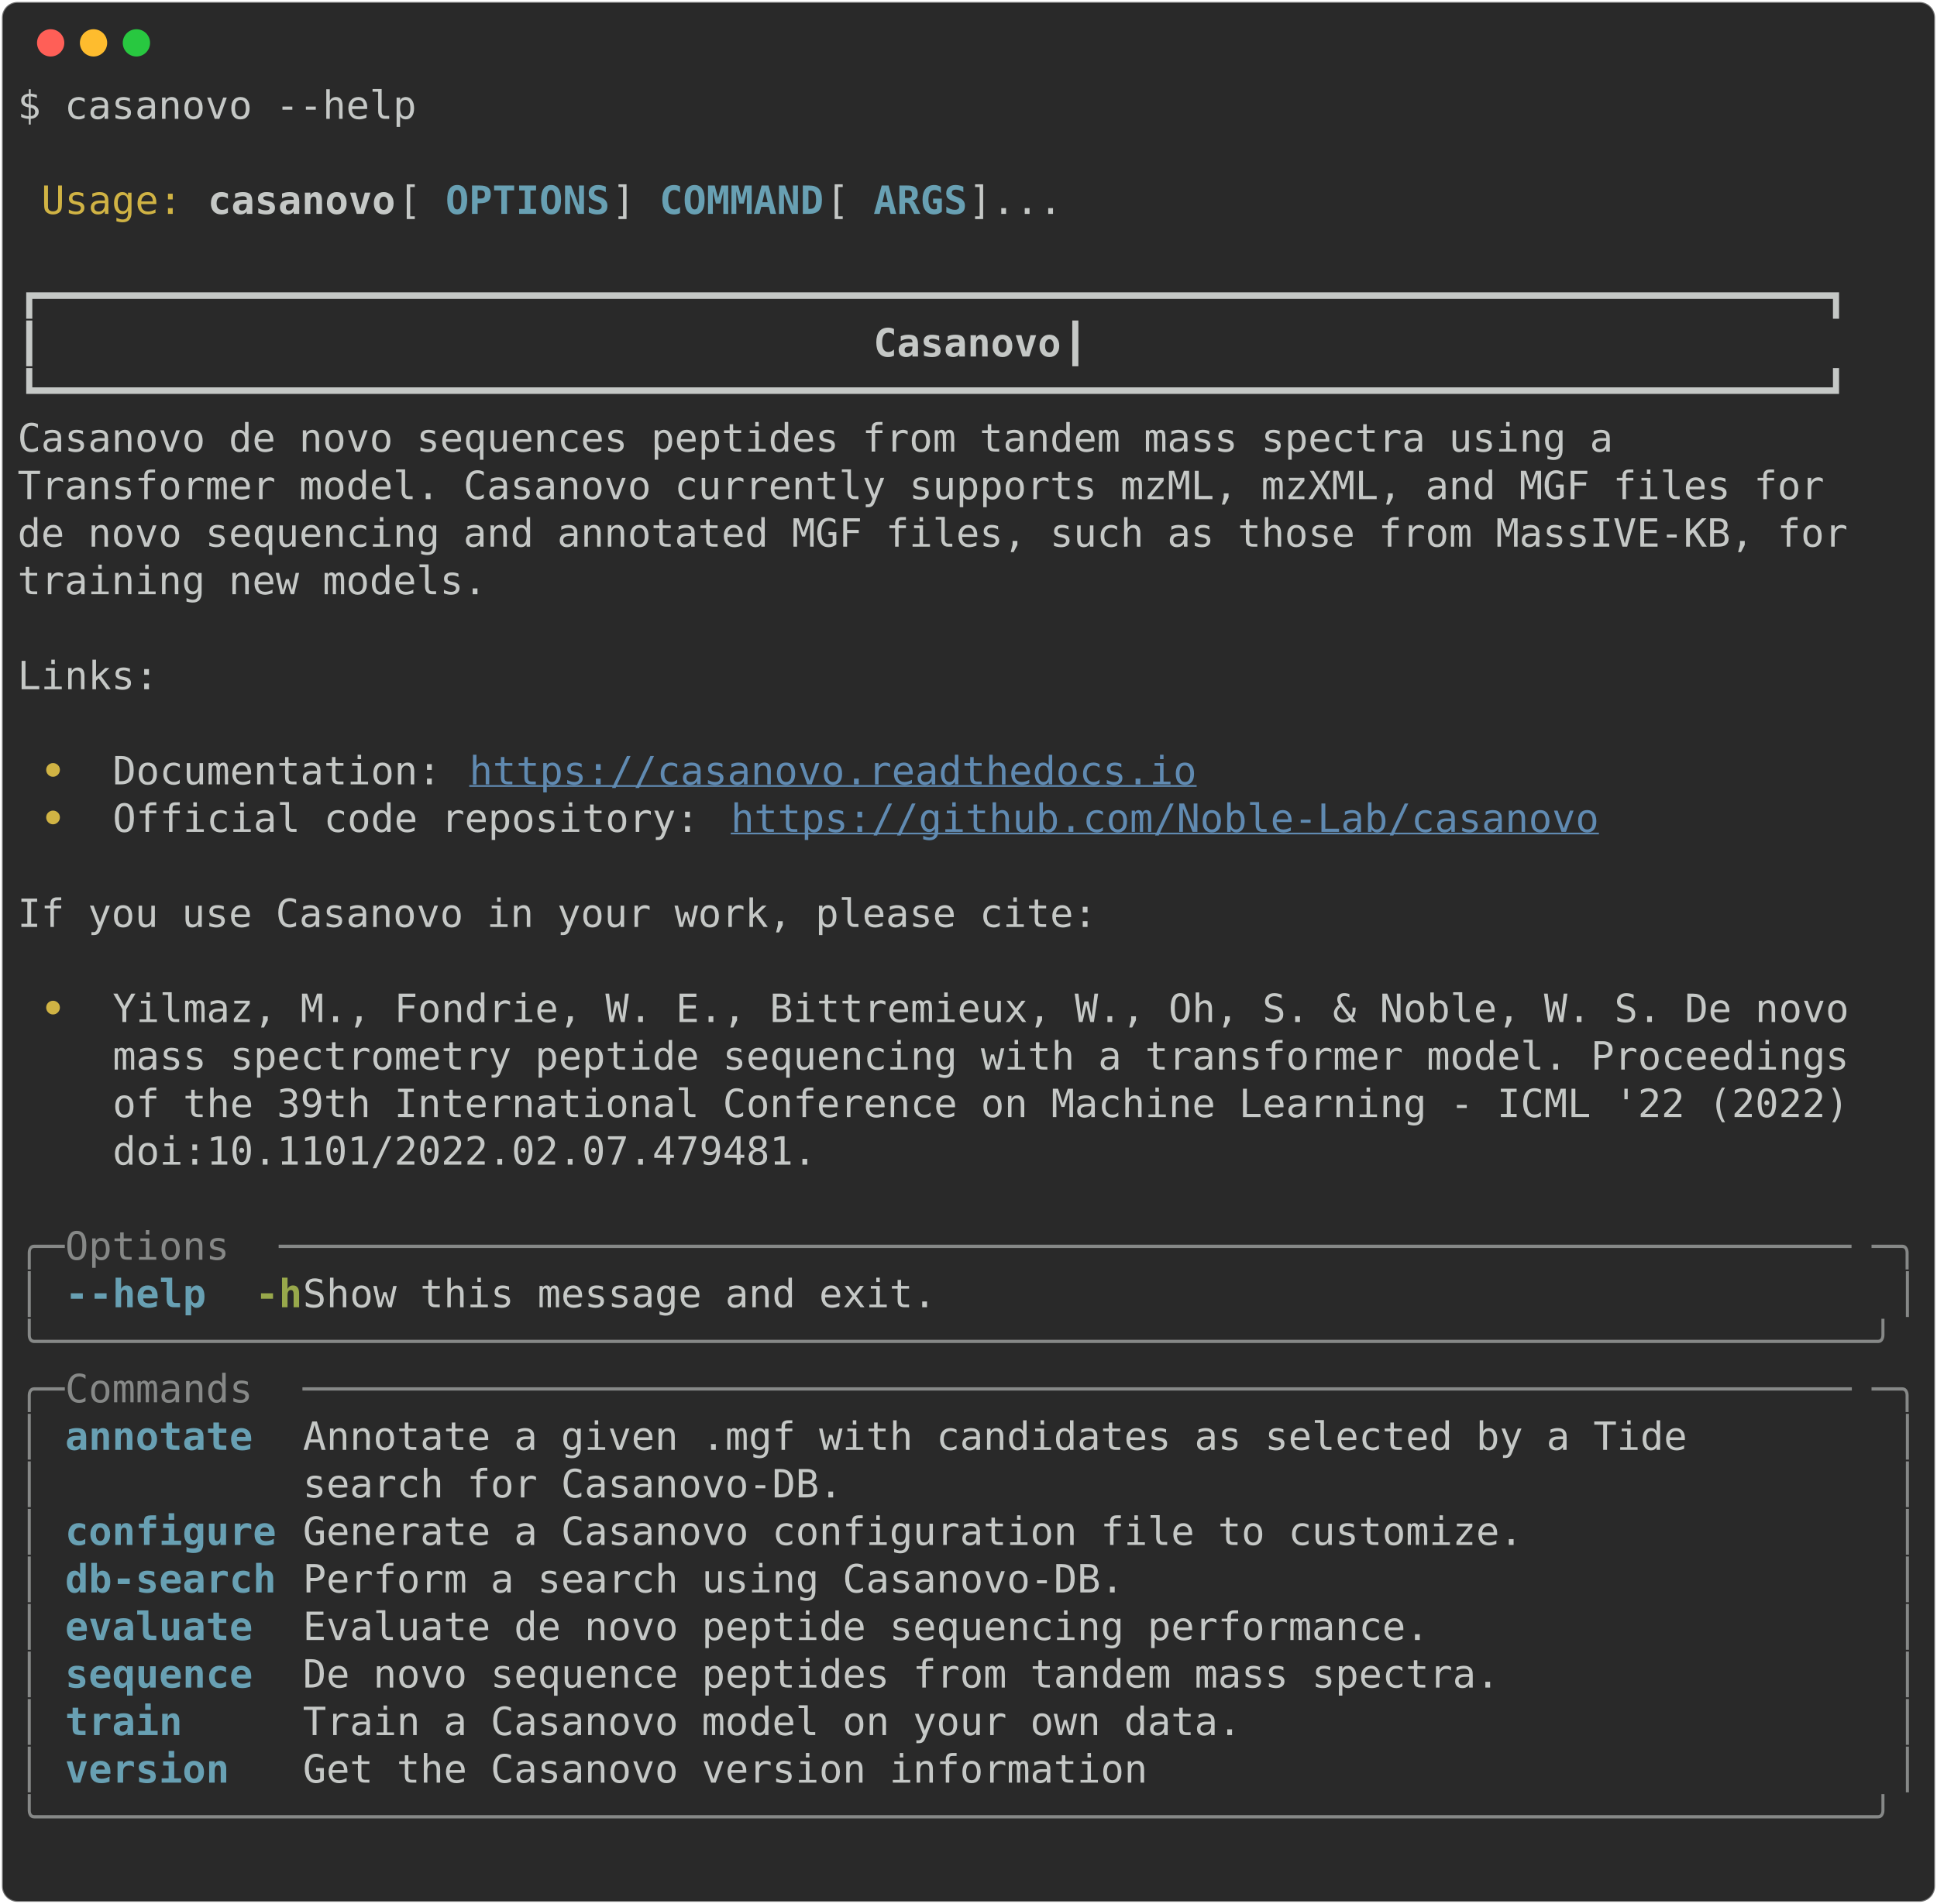
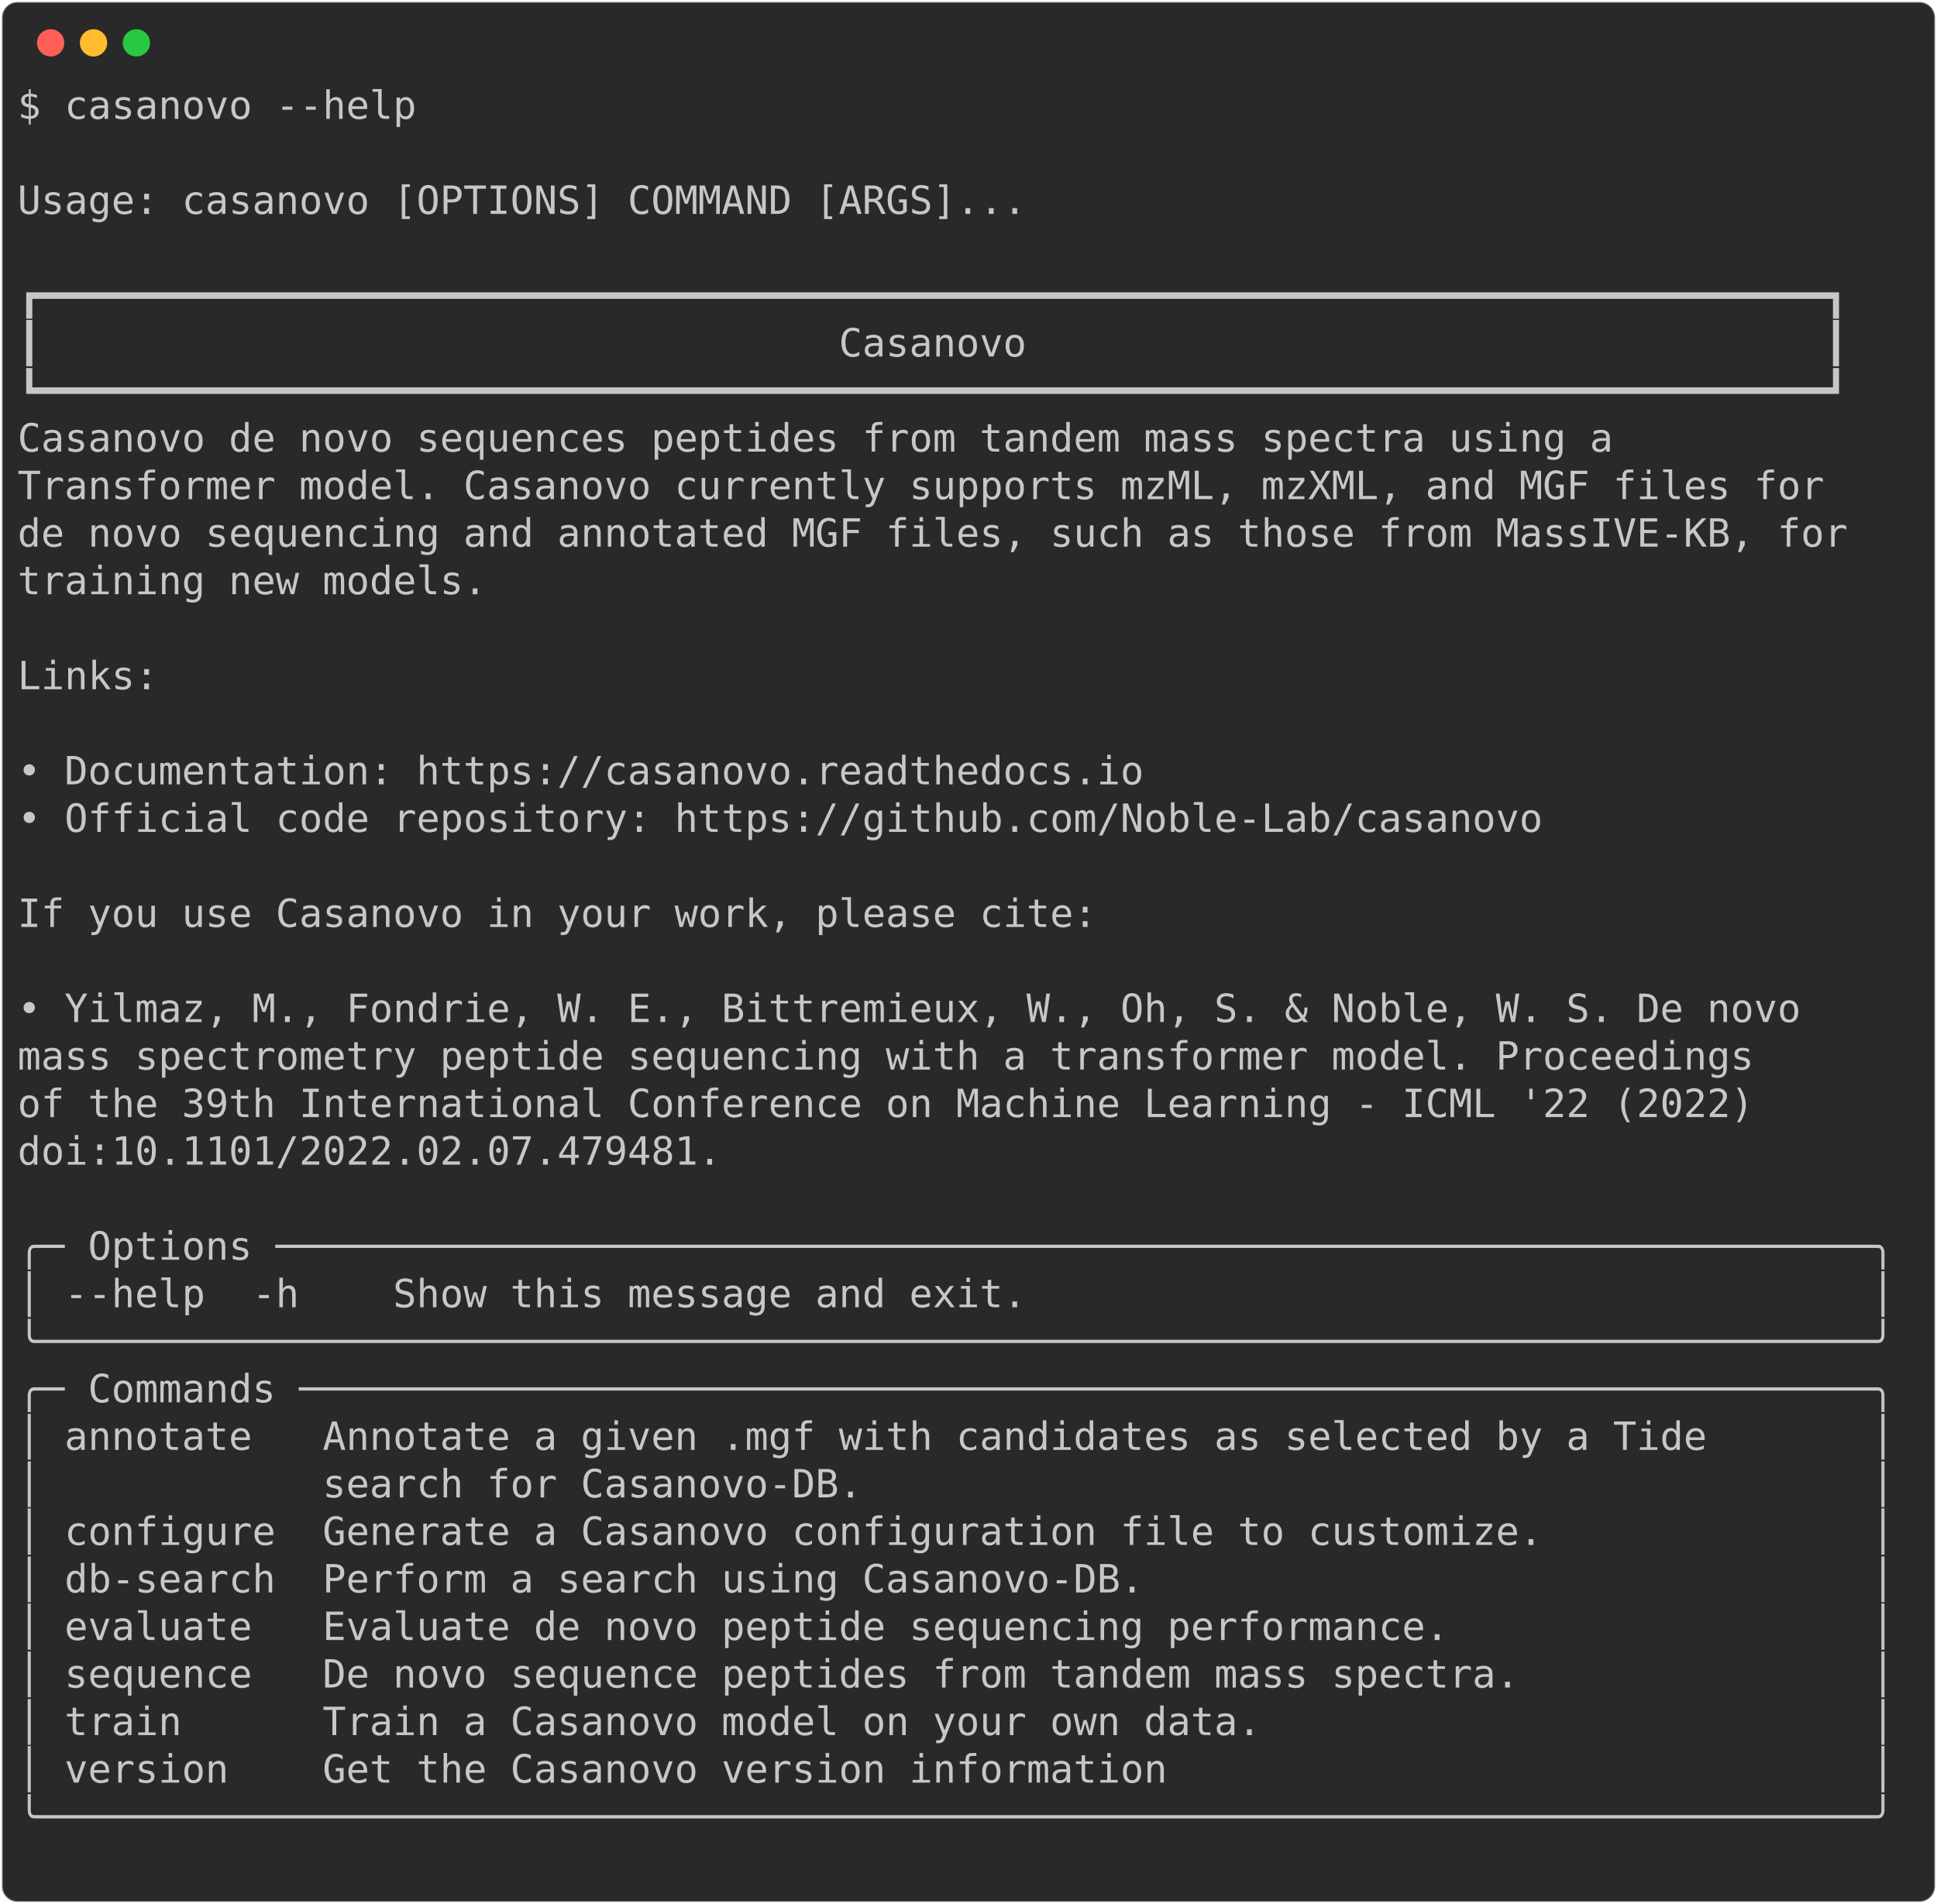
<svg xmlns="http://www.w3.org/2000/svg" class="rich-terminal" viewBox="0 0 994 977.2">
  <style>

    @font-face {
        font-family: "Fira Code";
        src: local("FiraCode-Regular"),
                url("https://cdnjs.cloudflare.com/ajax/libs/firacode/6.2.0/woff2/FiraCode-Regular.woff2") format("woff2"),
                url("https://cdnjs.cloudflare.com/ajax/libs/firacode/6.2.0/woff/FiraCode-Regular.woff") format("woff");
        font-style: normal;
        font-weight: 400;
    }
    @font-face {
        font-family: "Fira Code";
        src: local("FiraCode-Bold"),
                url("https://cdnjs.cloudflare.com/ajax/libs/firacode/6.2.0/woff2/FiraCode-Bold.woff2") format("woff2"),
                url("https://cdnjs.cloudflare.com/ajax/libs/firacode/6.2.0/woff/FiraCode-Bold.woff") format("woff");
        font-style: bold;
        font-weight: 700;
    }

-     .terminal-1180240827-matrix {
+     .terminal-2658734560-matrix {
        font-family: Fira Code, monospace;
        font-size: 20px;
        line-height: 24.4px;
        font-variant-east-asian: full-width;
    }

-     .terminal-1180240827-title {
+     .terminal-2658734560-title {
        font-size: 18px;
        font-weight: bold;
        font-family: arial;
    }

-     .terminal-1180240827-r1 { fill: #c5c8c6 }
- .terminal-1180240827-r2 { fill: #d0b344 }
- .terminal-1180240827-r3 { fill: #c5c8c6;font-weight: bold }
- .terminal-1180240827-r4 { fill: #68a0b3;font-weight: bold }
- .terminal-1180240827-r5 { fill: #d0b344;font-weight: bold }
- .terminal-1180240827-r6 { fill: #608ab1;text-decoration: underline; }
- .terminal-1180240827-r7 { fill: #868887 }
- .terminal-1180240827-r8 { fill: #98a84b;font-weight: bold }
+     .terminal-2658734560-r1 { fill: #c5c8c6 }
    </style>
  <defs>
-     <clipPath id="terminal-1180240827-clip-terminal">
+     <clipPath id="terminal-2658734560-clip-terminal">
      <rect x="0" y="0" width="975.0" height="926.2" />
    </clipPath>
-     <clipPath id="terminal-1180240827-line-0">
+     <clipPath id="terminal-2658734560-line-0">
      <rect x="0" y="1.5" width="976" height="24.65" />
    </clipPath>
-     <clipPath id="terminal-1180240827-line-1">
+     <clipPath id="terminal-2658734560-line-1">
      <rect x="0" y="25.9" width="976" height="24.65" />
    </clipPath>
-     <clipPath id="terminal-1180240827-line-2">
+     <clipPath id="terminal-2658734560-line-2">
      <rect x="0" y="50.3" width="976" height="24.65" />
    </clipPath>
-     <clipPath id="terminal-1180240827-line-3">
+     <clipPath id="terminal-2658734560-line-3">
      <rect x="0" y="74.7" width="976" height="24.65" />
    </clipPath>
-     <clipPath id="terminal-1180240827-line-4">
+     <clipPath id="terminal-2658734560-line-4">
      <rect x="0" y="99.1" width="976" height="24.65" />
    </clipPath>
-     <clipPath id="terminal-1180240827-line-5">
+     <clipPath id="terminal-2658734560-line-5">
      <rect x="0" y="123.5" width="976" height="24.65" />
    </clipPath>
-     <clipPath id="terminal-1180240827-line-6">
+     <clipPath id="terminal-2658734560-line-6">
      <rect x="0" y="147.9" width="976" height="24.65" />
    </clipPath>
-     <clipPath id="terminal-1180240827-line-7">
+     <clipPath id="terminal-2658734560-line-7">
      <rect x="0" y="172.3" width="976" height="24.65" />
    </clipPath>
-     <clipPath id="terminal-1180240827-line-8">
+     <clipPath id="terminal-2658734560-line-8">
      <rect x="0" y="196.7" width="976" height="24.65" />
    </clipPath>
-     <clipPath id="terminal-1180240827-line-9">
+     <clipPath id="terminal-2658734560-line-9">
      <rect x="0" y="221.1" width="976" height="24.65" />
    </clipPath>
-     <clipPath id="terminal-1180240827-line-10">
+     <clipPath id="terminal-2658734560-line-10">
      <rect x="0" y="245.5" width="976" height="24.65" />
    </clipPath>
-     <clipPath id="terminal-1180240827-line-11">
+     <clipPath id="terminal-2658734560-line-11">
      <rect x="0" y="269.9" width="976" height="24.65" />
    </clipPath>
-     <clipPath id="terminal-1180240827-line-12">
+     <clipPath id="terminal-2658734560-line-12">
      <rect x="0" y="294.3" width="976" height="24.65" />
    </clipPath>
-     <clipPath id="terminal-1180240827-line-13">
+     <clipPath id="terminal-2658734560-line-13">
      <rect x="0" y="318.7" width="976" height="24.65" />
    </clipPath>
-     <clipPath id="terminal-1180240827-line-14">
+     <clipPath id="terminal-2658734560-line-14">
      <rect x="0" y="343.1" width="976" height="24.65" />
    </clipPath>
-     <clipPath id="terminal-1180240827-line-15">
+     <clipPath id="terminal-2658734560-line-15">
      <rect x="0" y="367.5" width="976" height="24.65" />
    </clipPath>
-     <clipPath id="terminal-1180240827-line-16">
+     <clipPath id="terminal-2658734560-line-16">
      <rect x="0" y="391.9" width="976" height="24.65" />
    </clipPath>
-     <clipPath id="terminal-1180240827-line-17">
+     <clipPath id="terminal-2658734560-line-17">
      <rect x="0" y="416.3" width="976" height="24.65" />
    </clipPath>
-     <clipPath id="terminal-1180240827-line-18">
+     <clipPath id="terminal-2658734560-line-18">
      <rect x="0" y="440.7" width="976" height="24.65" />
    </clipPath>
-     <clipPath id="terminal-1180240827-line-19">
+     <clipPath id="terminal-2658734560-line-19">
      <rect x="0" y="465.1" width="976" height="24.65" />
    </clipPath>
-     <clipPath id="terminal-1180240827-line-20">
+     <clipPath id="terminal-2658734560-line-20">
      <rect x="0" y="489.5" width="976" height="24.65" />
    </clipPath>
-     <clipPath id="terminal-1180240827-line-21">
+     <clipPath id="terminal-2658734560-line-21">
      <rect x="0" y="513.9" width="976" height="24.65" />
    </clipPath>
-     <clipPath id="terminal-1180240827-line-22">
+     <clipPath id="terminal-2658734560-line-22">
      <rect x="0" y="538.3" width="976" height="24.65" />
    </clipPath>
-     <clipPath id="terminal-1180240827-line-23">
+     <clipPath id="terminal-2658734560-line-23">
      <rect x="0" y="562.7" width="976" height="24.65" />
    </clipPath>
-     <clipPath id="terminal-1180240827-line-24">
+     <clipPath id="terminal-2658734560-line-24">
      <rect x="0" y="587.1" width="976" height="24.65" />
    </clipPath>
-     <clipPath id="terminal-1180240827-line-25">
+     <clipPath id="terminal-2658734560-line-25">
      <rect x="0" y="611.5" width="976" height="24.65" />
    </clipPath>
-     <clipPath id="terminal-1180240827-line-26">
+     <clipPath id="terminal-2658734560-line-26">
      <rect x="0" y="635.9" width="976" height="24.65" />
    </clipPath>
-     <clipPath id="terminal-1180240827-line-27">
+     <clipPath id="terminal-2658734560-line-27">
      <rect x="0" y="660.3" width="976" height="24.65" />
    </clipPath>
-     <clipPath id="terminal-1180240827-line-28">
+     <clipPath id="terminal-2658734560-line-28">
      <rect x="0" y="684.7" width="976" height="24.65" />
    </clipPath>
-     <clipPath id="terminal-1180240827-line-29">
+     <clipPath id="terminal-2658734560-line-29">
      <rect x="0" y="709.1" width="976" height="24.65" />
    </clipPath>
-     <clipPath id="terminal-1180240827-line-30">
+     <clipPath id="terminal-2658734560-line-30">
      <rect x="0" y="733.5" width="976" height="24.65" />
    </clipPath>
-     <clipPath id="terminal-1180240827-line-31">
+     <clipPath id="terminal-2658734560-line-31">
      <rect x="0" y="757.9" width="976" height="24.65" />
    </clipPath>
-     <clipPath id="terminal-1180240827-line-32">
+     <clipPath id="terminal-2658734560-line-32">
      <rect x="0" y="782.3" width="976" height="24.65" />
    </clipPath>
-     <clipPath id="terminal-1180240827-line-33">
+     <clipPath id="terminal-2658734560-line-33">
      <rect x="0" y="806.7" width="976" height="24.65" />
    </clipPath>
-     <clipPath id="terminal-1180240827-line-34">
+     <clipPath id="terminal-2658734560-line-34">
      <rect x="0" y="831.1" width="976" height="24.65" />
    </clipPath>
-     <clipPath id="terminal-1180240827-line-35">
+     <clipPath id="terminal-2658734560-line-35">
      <rect x="0" y="855.5" width="976" height="24.65" />
    </clipPath>
-     <clipPath id="terminal-1180240827-line-36">
+     <clipPath id="terminal-2658734560-line-36">
      <rect x="0" y="879.9" width="976" height="24.65" />
    </clipPath>
  </defs>
  <rect fill="#292929" stroke="rgba(255,255,255,0.35)" stroke-width="1" x="1" y="1" width="992" height="975.2" rx="8" />
  <g transform="translate(26,22)">
    <circle cx="0" cy="0" r="7" fill="#ff5f57" />
    <circle cx="22" cy="0" r="7" fill="#febc2e" />
    <circle cx="44" cy="0" r="7" fill="#28c840" />
  </g>
-   <g transform="translate(9, 41)" clip-path="url(#terminal-1180240827-clip-terminal)">
-     <g class="terminal-1180240827-matrix">
-       <text class="terminal-1180240827-r1" x="0" y="20" textLength="207.4" clip-path="url(#terminal-1180240827-line-0)">$ casanovo --help</text>
-       <text class="terminal-1180240827-r1" x="976" y="20" textLength="12.2" clip-path="url(#terminal-1180240827-line-0)">
- </text>
-       <text class="terminal-1180240827-r1" x="976" y="44.4" textLength="12.2" clip-path="url(#terminal-1180240827-line-1)">
- </text>
-       <text class="terminal-1180240827-r2" x="12.2" y="68.8" textLength="73.2" clip-path="url(#terminal-1180240827-line-2)">Usage:</text>
-       <text class="terminal-1180240827-r3" x="97.6" y="68.8" textLength="97.6" clip-path="url(#terminal-1180240827-line-2)">casanovo</text>
-       <text class="terminal-1180240827-r1" x="195.2" y="68.8" textLength="24.4" clip-path="url(#terminal-1180240827-line-2)"> [</text>
-       <text class="terminal-1180240827-r4" x="219.6" y="68.8" textLength="85.4" clip-path="url(#terminal-1180240827-line-2)">OPTIONS</text>
-       <text class="terminal-1180240827-r1" x="305" y="68.8" textLength="24.4" clip-path="url(#terminal-1180240827-line-2)">] </text>
-       <text class="terminal-1180240827-r4" x="329.4" y="68.8" textLength="85.4" clip-path="url(#terminal-1180240827-line-2)">COMMAND</text>
-       <text class="terminal-1180240827-r1" x="414.8" y="68.8" textLength="24.4" clip-path="url(#terminal-1180240827-line-2)"> [</text>
-       <text class="terminal-1180240827-r4" x="439.2" y="68.8" textLength="48.8" clip-path="url(#terminal-1180240827-line-2)">ARGS</text>
-       <text class="terminal-1180240827-r1" x="488" y="68.8" textLength="488" clip-path="url(#terminal-1180240827-line-2)">]...                                    </text>
-       <text class="terminal-1180240827-r1" x="976" y="68.8" textLength="12.2" clip-path="url(#terminal-1180240827-line-2)">
- </text>
-       <text class="terminal-1180240827-r1" x="976" y="93.2" textLength="12.2" clip-path="url(#terminal-1180240827-line-3)">
- </text>
-       <text class="terminal-1180240827-r1" x="0" y="117.6" textLength="976" clip-path="url(#terminal-1180240827-line-4)"> ┏━━━━━━━━━━━━━━━━━━━━━━━━━━━━━━━━━━━━━━━━━━━━━━━━━━━━━━━━━━━━━━━━━━━━━━━━━━━━┓ </text>
-       <text class="terminal-1180240827-r1" x="976" y="117.6" textLength="12.2" clip-path="url(#terminal-1180240827-line-4)">
- </text>
-       <text class="terminal-1180240827-r1" x="0" y="142" textLength="439.2" clip-path="url(#terminal-1180240827-line-5)"> ┃                                  </text>
-       <text class="terminal-1180240827-r3" x="439.2" y="142" textLength="97.6" clip-path="url(#terminal-1180240827-line-5)">Casanovo</text>
-       <text class="terminal-1180240827-r1" x="536.8" y="142" textLength="439.2" clip-path="url(#terminal-1180240827-line-5)">                                  ┃ </text>
-       <text class="terminal-1180240827-r1" x="976" y="142" textLength="12.2" clip-path="url(#terminal-1180240827-line-5)">
- </text>
-       <text class="terminal-1180240827-r1" x="0" y="166.4" textLength="976" clip-path="url(#terminal-1180240827-line-6)"> ┗━━━━━━━━━━━━━━━━━━━━━━━━━━━━━━━━━━━━━━━━━━━━━━━━━━━━━━━━━━━━━━━━━━━━━━━━━━━━┛ </text>
-       <text class="terminal-1180240827-r1" x="976" y="166.4" textLength="12.2" clip-path="url(#terminal-1180240827-line-6)">
- </text>
-       <text class="terminal-1180240827-r1" x="0" y="190.8" textLength="976" clip-path="url(#terminal-1180240827-line-7)"> Casanovo de novo sequences peptides from tandem mass spectra using a           </text>
-       <text class="terminal-1180240827-r1" x="976" y="190.8" textLength="12.2" clip-path="url(#terminal-1180240827-line-7)">
- </text>
-       <text class="terminal-1180240827-r1" x="0" y="215.2" textLength="976" clip-path="url(#terminal-1180240827-line-8)"> Transformer model. Casanovo currently supports mzML, mzXML, and MGF files for  </text>
-       <text class="terminal-1180240827-r1" x="976" y="215.2" textLength="12.2" clip-path="url(#terminal-1180240827-line-8)">
- </text>
-       <text class="terminal-1180240827-r1" x="0" y="239.6" textLength="976" clip-path="url(#terminal-1180240827-line-9)"> de novo sequencing and annotated MGF files, such as those from MassIVE-KB, for </text>
-       <text class="terminal-1180240827-r1" x="976" y="239.6" textLength="12.2" clip-path="url(#terminal-1180240827-line-9)">
- </text>
-       <text class="terminal-1180240827-r1" x="0" y="264" textLength="976" clip-path="url(#terminal-1180240827-line-10)"> training new models.                                                           </text>
-       <text class="terminal-1180240827-r1" x="976" y="264" textLength="12.2" clip-path="url(#terminal-1180240827-line-10)">
- </text>
-       <text class="terminal-1180240827-r1" x="976" y="288.4" textLength="12.2" clip-path="url(#terminal-1180240827-line-11)">
- </text>
-       <text class="terminal-1180240827-r1" x="0" y="312.8" textLength="976" clip-path="url(#terminal-1180240827-line-12)"> Links:                                                                         </text>
-       <text class="terminal-1180240827-r1" x="976" y="312.8" textLength="12.2" clip-path="url(#terminal-1180240827-line-12)">
- </text>
-       <text class="terminal-1180240827-r1" x="976" y="337.2" textLength="12.2" clip-path="url(#terminal-1180240827-line-13)">
- </text>
-       <text class="terminal-1180240827-r5" x="12.2" y="361.6" textLength="36.6" clip-path="url(#terminal-1180240827-line-14)"> • </text>
-       <text class="terminal-1180240827-r1" x="48.8" y="361.6" textLength="183" clip-path="url(#terminal-1180240827-line-14)">Documentation: </text>
-       <text class="terminal-1180240827-r6" x="231.8" y="361.6" textLength="378.2" clip-path="url(#terminal-1180240827-line-14)">https://casanovo.readthedocs.io</text>
-       <text class="terminal-1180240827-r1" x="976" y="361.6" textLength="12.2" clip-path="url(#terminal-1180240827-line-14)">
- </text>
-       <text class="terminal-1180240827-r5" x="12.2" y="386" textLength="36.6" clip-path="url(#terminal-1180240827-line-15)"> • </text>
-       <text class="terminal-1180240827-r1" x="48.8" y="386" textLength="317.2" clip-path="url(#terminal-1180240827-line-15)">Official code repository: </text>
-       <text class="terminal-1180240827-r6" x="366" y="386" textLength="451.4" clip-path="url(#terminal-1180240827-line-15)">https://github.com/Noble-Lab/casanovo</text>
-       <text class="terminal-1180240827-r1" x="976" y="386" textLength="12.2" clip-path="url(#terminal-1180240827-line-15)">
- </text>
-       <text class="terminal-1180240827-r1" x="976" y="410.4" textLength="12.2" clip-path="url(#terminal-1180240827-line-16)">
- </text>
-       <text class="terminal-1180240827-r1" x="0" y="434.8" textLength="976" clip-path="url(#terminal-1180240827-line-17)"> If you use Casanovo in your work, please cite:                                 </text>
-       <text class="terminal-1180240827-r1" x="976" y="434.8" textLength="12.2" clip-path="url(#terminal-1180240827-line-17)">
- </text>
-       <text class="terminal-1180240827-r1" x="976" y="459.2" textLength="12.2" clip-path="url(#terminal-1180240827-line-18)">
- </text>
-       <text class="terminal-1180240827-r5" x="12.2" y="483.6" textLength="36.6" clip-path="url(#terminal-1180240827-line-19)"> • </text>
-       <text class="terminal-1180240827-r1" x="48.8" y="483.6" textLength="927.2" clip-path="url(#terminal-1180240827-line-19)">Yilmaz, M., Fondrie, W. E., Bittremieux, W., Oh, S. &amp; Noble, W. S. De novo  </text>
-       <text class="terminal-1180240827-r1" x="976" y="483.6" textLength="12.2" clip-path="url(#terminal-1180240827-line-19)">
- </text>
-       <text class="terminal-1180240827-r1" x="48.8" y="508" textLength="927.2" clip-path="url(#terminal-1180240827-line-20)">mass spectrometry peptide sequencing with a transformer model. Proceedings  </text>
-       <text class="terminal-1180240827-r1" x="976" y="508" textLength="12.2" clip-path="url(#terminal-1180240827-line-20)">
- </text>
-       <text class="terminal-1180240827-r1" x="48.8" y="532.4" textLength="927.2" clip-path="url(#terminal-1180240827-line-21)">of the 39th International Conference on Machine Learning - ICML '22 (2022)  </text>
-       <text class="terminal-1180240827-r1" x="976" y="532.4" textLength="12.2" clip-path="url(#terminal-1180240827-line-21)">
- </text>
-       <text class="terminal-1180240827-r1" x="48.8" y="556.8" textLength="927.2" clip-path="url(#terminal-1180240827-line-22)">doi:10.1101/2022.02.07.479481.                                              </text>
-       <text class="terminal-1180240827-r1" x="976" y="556.8" textLength="12.2" clip-path="url(#terminal-1180240827-line-22)">
- </text>
-       <text class="terminal-1180240827-r1" x="976" y="581.2" textLength="12.2" clip-path="url(#terminal-1180240827-line-23)">
- </text>
-       <text class="terminal-1180240827-r7" x="0" y="605.6" textLength="24.4" clip-path="url(#terminal-1180240827-line-24)">╭─</text>
-       <text class="terminal-1180240827-r7" x="24.4" y="605.6" textLength="109.8" clip-path="url(#terminal-1180240827-line-24)"> Options </text>
-       <text class="terminal-1180240827-r7" x="134.2" y="605.6" textLength="817.4" clip-path="url(#terminal-1180240827-line-24)">───────────────────────────────────────────────────────────────────</text>
-       <text class="terminal-1180240827-r7" x="951.6" y="605.6" textLength="24.4" clip-path="url(#terminal-1180240827-line-24)">─╮</text>
-       <text class="terminal-1180240827-r1" x="976" y="605.6" textLength="12.2" clip-path="url(#terminal-1180240827-line-24)">
- </text>
-       <text class="terminal-1180240827-r7" x="0" y="630" textLength="12.2" clip-path="url(#terminal-1180240827-line-25)">│</text>
-       <text class="terminal-1180240827-r4" x="24.4" y="630" textLength="12.2" clip-path="url(#terminal-1180240827-line-25)">-</text>
-       <text class="terminal-1180240827-r4" x="36.6" y="630" textLength="61" clip-path="url(#terminal-1180240827-line-25)">-help</text>
-       <text class="terminal-1180240827-r8" x="122" y="630" textLength="24.4" clip-path="url(#terminal-1180240827-line-25)">-h</text>
-       <text class="terminal-1180240827-r1" x="146.4" y="630" textLength="817.4" clip-path="url(#terminal-1180240827-line-25)">    Show this message and exit.                                    </text>
-       <text class="terminal-1180240827-r7" x="963.8" y="630" textLength="12.2" clip-path="url(#terminal-1180240827-line-25)">│</text>
-       <text class="terminal-1180240827-r1" x="976" y="630" textLength="12.2" clip-path="url(#terminal-1180240827-line-25)">
- </text>
-       <text class="terminal-1180240827-r7" x="0" y="654.4" textLength="976" clip-path="url(#terminal-1180240827-line-26)">╰──────────────────────────────────────────────────────────────────────────────╯</text>
-       <text class="terminal-1180240827-r1" x="976" y="654.4" textLength="12.2" clip-path="url(#terminal-1180240827-line-26)">
- </text>
-       <text class="terminal-1180240827-r7" x="0" y="678.8" textLength="24.4" clip-path="url(#terminal-1180240827-line-27)">╭─</text>
-       <text class="terminal-1180240827-r7" x="24.4" y="678.8" textLength="122" clip-path="url(#terminal-1180240827-line-27)"> Commands </text>
-       <text class="terminal-1180240827-r7" x="146.4" y="678.8" textLength="805.2" clip-path="url(#terminal-1180240827-line-27)">──────────────────────────────────────────────────────────────────</text>
-       <text class="terminal-1180240827-r7" x="951.6" y="678.8" textLength="24.4" clip-path="url(#terminal-1180240827-line-27)">─╮</text>
-       <text class="terminal-1180240827-r1" x="976" y="678.8" textLength="12.2" clip-path="url(#terminal-1180240827-line-27)">
- </text>
-       <text class="terminal-1180240827-r7" x="0" y="703.2" textLength="12.2" clip-path="url(#terminal-1180240827-line-28)">│</text>
-       <text class="terminal-1180240827-r4" x="24.4" y="703.2" textLength="109.8" clip-path="url(#terminal-1180240827-line-28)">annotate </text>
-       <text class="terminal-1180240827-r1" x="146.4" y="703.2" textLength="817.4" clip-path="url(#terminal-1180240827-line-28)"> Annotate a given .mgf with candidates as selected by a Tide       </text>
-       <text class="terminal-1180240827-r7" x="963.8" y="703.2" textLength="12.2" clip-path="url(#terminal-1180240827-line-28)">│</text>
-       <text class="terminal-1180240827-r1" x="976" y="703.2" textLength="12.2" clip-path="url(#terminal-1180240827-line-28)">
- </text>
-       <text class="terminal-1180240827-r7" x="0" y="727.6" textLength="12.2" clip-path="url(#terminal-1180240827-line-29)">│</text>
-       <text class="terminal-1180240827-r1" x="146.4" y="727.6" textLength="817.4" clip-path="url(#terminal-1180240827-line-29)"> search for Casanovo-DB.                                           </text>
-       <text class="terminal-1180240827-r7" x="963.8" y="727.6" textLength="12.2" clip-path="url(#terminal-1180240827-line-29)">│</text>
-       <text class="terminal-1180240827-r1" x="976" y="727.6" textLength="12.2" clip-path="url(#terminal-1180240827-line-29)">
- </text>
-       <text class="terminal-1180240827-r7" x="0" y="752" textLength="12.2" clip-path="url(#terminal-1180240827-line-30)">│</text>
-       <text class="terminal-1180240827-r4" x="24.4" y="752" textLength="109.8" clip-path="url(#terminal-1180240827-line-30)">configure</text>
-       <text class="terminal-1180240827-r1" x="146.4" y="752" textLength="817.4" clip-path="url(#terminal-1180240827-line-30)"> Generate a Casanovo configuration file to customize.              </text>
-       <text class="terminal-1180240827-r7" x="963.8" y="752" textLength="12.2" clip-path="url(#terminal-1180240827-line-30)">│</text>
-       <text class="terminal-1180240827-r1" x="976" y="752" textLength="12.2" clip-path="url(#terminal-1180240827-line-30)">
- </text>
-       <text class="terminal-1180240827-r7" x="0" y="776.4" textLength="12.2" clip-path="url(#terminal-1180240827-line-31)">│</text>
-       <text class="terminal-1180240827-r4" x="24.4" y="776.4" textLength="109.8" clip-path="url(#terminal-1180240827-line-31)">db-search</text>
-       <text class="terminal-1180240827-r1" x="146.4" y="776.4" textLength="817.4" clip-path="url(#terminal-1180240827-line-31)"> Perform a search using Casanovo-DB.                               </text>
-       <text class="terminal-1180240827-r7" x="963.8" y="776.4" textLength="12.2" clip-path="url(#terminal-1180240827-line-31)">│</text>
-       <text class="terminal-1180240827-r1" x="976" y="776.4" textLength="12.2" clip-path="url(#terminal-1180240827-line-31)">
- </text>
-       <text class="terminal-1180240827-r7" x="0" y="800.8" textLength="12.2" clip-path="url(#terminal-1180240827-line-32)">│</text>
-       <text class="terminal-1180240827-r4" x="24.4" y="800.8" textLength="109.8" clip-path="url(#terminal-1180240827-line-32)">evaluate </text>
-       <text class="terminal-1180240827-r1" x="146.4" y="800.8" textLength="817.4" clip-path="url(#terminal-1180240827-line-32)"> Evaluate de novo peptide sequencing performance.                  </text>
-       <text class="terminal-1180240827-r7" x="963.8" y="800.8" textLength="12.2" clip-path="url(#terminal-1180240827-line-32)">│</text>
-       <text class="terminal-1180240827-r1" x="976" y="800.8" textLength="12.2" clip-path="url(#terminal-1180240827-line-32)">
- </text>
-       <text class="terminal-1180240827-r7" x="0" y="825.2" textLength="12.2" clip-path="url(#terminal-1180240827-line-33)">│</text>
-       <text class="terminal-1180240827-r4" x="24.4" y="825.2" textLength="109.8" clip-path="url(#terminal-1180240827-line-33)">sequence </text>
-       <text class="terminal-1180240827-r1" x="146.4" y="825.2" textLength="817.4" clip-path="url(#terminal-1180240827-line-33)"> De novo sequence peptides from tandem mass spectra.               </text>
-       <text class="terminal-1180240827-r7" x="963.8" y="825.2" textLength="12.2" clip-path="url(#terminal-1180240827-line-33)">│</text>
-       <text class="terminal-1180240827-r1" x="976" y="825.2" textLength="12.2" clip-path="url(#terminal-1180240827-line-33)">
- </text>
-       <text class="terminal-1180240827-r7" x="0" y="849.6" textLength="12.2" clip-path="url(#terminal-1180240827-line-34)">│</text>
-       <text class="terminal-1180240827-r4" x="24.4" y="849.6" textLength="109.8" clip-path="url(#terminal-1180240827-line-34)">train    </text>
-       <text class="terminal-1180240827-r1" x="146.4" y="849.6" textLength="817.4" clip-path="url(#terminal-1180240827-line-34)"> Train a Casanovo model on your own data.                          </text>
-       <text class="terminal-1180240827-r7" x="963.8" y="849.6" textLength="12.2" clip-path="url(#terminal-1180240827-line-34)">│</text>
-       <text class="terminal-1180240827-r1" x="976" y="849.6" textLength="12.2" clip-path="url(#terminal-1180240827-line-34)">
- </text>
-       <text class="terminal-1180240827-r7" x="0" y="874" textLength="12.2" clip-path="url(#terminal-1180240827-line-35)">│</text>
-       <text class="terminal-1180240827-r4" x="24.4" y="874" textLength="109.8" clip-path="url(#terminal-1180240827-line-35)">version  </text>
-       <text class="terminal-1180240827-r1" x="146.4" y="874" textLength="817.4" clip-path="url(#terminal-1180240827-line-35)"> Get the Casanovo version information                              </text>
-       <text class="terminal-1180240827-r7" x="963.8" y="874" textLength="12.2" clip-path="url(#terminal-1180240827-line-35)">│</text>
-       <text class="terminal-1180240827-r1" x="976" y="874" textLength="12.2" clip-path="url(#terminal-1180240827-line-35)">
- </text>
-       <text class="terminal-1180240827-r7" x="0" y="898.4" textLength="976" clip-path="url(#terminal-1180240827-line-36)">╰──────────────────────────────────────────────────────────────────────────────╯</text>
-       <text class="terminal-1180240827-r1" x="976" y="898.4" textLength="12.2" clip-path="url(#terminal-1180240827-line-36)">
- </text>
-       <text class="terminal-1180240827-r1" x="976" y="922.8" textLength="12.2" clip-path="url(#terminal-1180240827-line-37)">
+   <g transform="translate(9, 41)" clip-path="url(#terminal-2658734560-clip-terminal)">
+     <g class="terminal-2658734560-matrix">
+       <text class="terminal-2658734560-r1" x="0" y="20" textLength="207.4" clip-path="url(#terminal-2658734560-line-0)">$ casanovo --help</text>
+       <text class="terminal-2658734560-r1" x="976" y="20" textLength="12.2" clip-path="url(#terminal-2658734560-line-0)">
+ </text>
+       <text class="terminal-2658734560-r1" x="976" y="44.4" textLength="12.2" clip-path="url(#terminal-2658734560-line-1)">
+ </text>
+       <text class="terminal-2658734560-r1" x="0" y="68.8" textLength="976" clip-path="url(#terminal-2658734560-line-2)"> Usage: casanovo [OPTIONS] COMMAND [ARGS]...                                    </text>
+       <text class="terminal-2658734560-r1" x="976" y="68.8" textLength="12.2" clip-path="url(#terminal-2658734560-line-2)">
+ </text>
+       <text class="terminal-2658734560-r1" x="976" y="93.2" textLength="12.2" clip-path="url(#terminal-2658734560-line-3)">
+ </text>
+       <text class="terminal-2658734560-r1" x="0" y="117.6" textLength="976" clip-path="url(#terminal-2658734560-line-4)"> ┏━━━━━━━━━━━━━━━━━━━━━━━━━━━━━━━━━━━━━━━━━━━━━━━━━━━━━━━━━━━━━━━━━━━━━━━━━━━━┓ </text>
+       <text class="terminal-2658734560-r1" x="976" y="117.6" textLength="12.2" clip-path="url(#terminal-2658734560-line-4)">
+ </text>
+       <text class="terminal-2658734560-r1" x="0" y="142" textLength="976" clip-path="url(#terminal-2658734560-line-5)"> ┃                                  Casanovo                                  ┃ </text>
+       <text class="terminal-2658734560-r1" x="976" y="142" textLength="12.2" clip-path="url(#terminal-2658734560-line-5)">
+ </text>
+       <text class="terminal-2658734560-r1" x="0" y="166.4" textLength="976" clip-path="url(#terminal-2658734560-line-6)"> ┗━━━━━━━━━━━━━━━━━━━━━━━━━━━━━━━━━━━━━━━━━━━━━━━━━━━━━━━━━━━━━━━━━━━━━━━━━━━━┛ </text>
+       <text class="terminal-2658734560-r1" x="976" y="166.4" textLength="12.2" clip-path="url(#terminal-2658734560-line-6)">
+ </text>
+       <text class="terminal-2658734560-r1" x="0" y="190.8" textLength="976" clip-path="url(#terminal-2658734560-line-7)"> Casanovo de novo sequences peptides from tandem mass spectra using a           </text>
+       <text class="terminal-2658734560-r1" x="976" y="190.8" textLength="12.2" clip-path="url(#terminal-2658734560-line-7)">
+ </text>
+       <text class="terminal-2658734560-r1" x="0" y="215.2" textLength="976" clip-path="url(#terminal-2658734560-line-8)"> Transformer model. Casanovo currently supports mzML, mzXML, and MGF files for  </text>
+       <text class="terminal-2658734560-r1" x="976" y="215.2" textLength="12.2" clip-path="url(#terminal-2658734560-line-8)">
+ </text>
+       <text class="terminal-2658734560-r1" x="0" y="239.6" textLength="976" clip-path="url(#terminal-2658734560-line-9)"> de novo sequencing and annotated MGF files, such as those from MassIVE-KB, for </text>
+       <text class="terminal-2658734560-r1" x="976" y="239.6" textLength="12.2" clip-path="url(#terminal-2658734560-line-9)">
+ </text>
+       <text class="terminal-2658734560-r1" x="0" y="264" textLength="976" clip-path="url(#terminal-2658734560-line-10)"> training new models.                                                           </text>
+       <text class="terminal-2658734560-r1" x="976" y="264" textLength="12.2" clip-path="url(#terminal-2658734560-line-10)">
+ </text>
+       <text class="terminal-2658734560-r1" x="976" y="288.4" textLength="12.2" clip-path="url(#terminal-2658734560-line-11)">
+ </text>
+       <text class="terminal-2658734560-r1" x="0" y="312.8" textLength="976" clip-path="url(#terminal-2658734560-line-12)"> Links:                                                                         </text>
+       <text class="terminal-2658734560-r1" x="976" y="312.8" textLength="12.2" clip-path="url(#terminal-2658734560-line-12)">
+ </text>
+       <text class="terminal-2658734560-r1" x="976" y="337.2" textLength="12.2" clip-path="url(#terminal-2658734560-line-13)">
+ </text>
+       <text class="terminal-2658734560-r1" x="0" y="361.6" textLength="976" clip-path="url(#terminal-2658734560-line-14)">  • Documentation: https://casanovo.readthedocs.io                              </text>
+       <text class="terminal-2658734560-r1" x="976" y="361.6" textLength="12.2" clip-path="url(#terminal-2658734560-line-14)">
+ </text>
+       <text class="terminal-2658734560-r1" x="0" y="386" textLength="976" clip-path="url(#terminal-2658734560-line-15)">  • Official code repository: https://github.com/Noble-Lab/casanovo             </text>
+       <text class="terminal-2658734560-r1" x="976" y="386" textLength="12.2" clip-path="url(#terminal-2658734560-line-15)">
+ </text>
+       <text class="terminal-2658734560-r1" x="976" y="410.4" textLength="12.2" clip-path="url(#terminal-2658734560-line-16)">
+ </text>
+       <text class="terminal-2658734560-r1" x="0" y="434.8" textLength="976" clip-path="url(#terminal-2658734560-line-17)"> If you use Casanovo in your work, please cite:                                 </text>
+       <text class="terminal-2658734560-r1" x="976" y="434.8" textLength="12.2" clip-path="url(#terminal-2658734560-line-17)">
+ </text>
+       <text class="terminal-2658734560-r1" x="976" y="459.2" textLength="12.2" clip-path="url(#terminal-2658734560-line-18)">
+ </text>
+       <text class="terminal-2658734560-r1" x="0" y="483.6" textLength="976" clip-path="url(#terminal-2658734560-line-19)">  • Yilmaz, M., Fondrie, W. E., Bittremieux, W., Oh, S. &amp; Noble, W. S. De novo  </text>
+       <text class="terminal-2658734560-r1" x="976" y="483.6" textLength="12.2" clip-path="url(#terminal-2658734560-line-19)">
+ </text>
+       <text class="terminal-2658734560-r1" x="0" y="508" textLength="976" clip-path="url(#terminal-2658734560-line-20)">    mass spectrometry peptide sequencing with a transformer model. Proceedings  </text>
+       <text class="terminal-2658734560-r1" x="976" y="508" textLength="12.2" clip-path="url(#terminal-2658734560-line-20)">
+ </text>
+       <text class="terminal-2658734560-r1" x="0" y="532.4" textLength="976" clip-path="url(#terminal-2658734560-line-21)">    of the 39th International Conference on Machine Learning - ICML '22 (2022)  </text>
+       <text class="terminal-2658734560-r1" x="976" y="532.4" textLength="12.2" clip-path="url(#terminal-2658734560-line-21)">
+ </text>
+       <text class="terminal-2658734560-r1" x="0" y="556.8" textLength="976" clip-path="url(#terminal-2658734560-line-22)">    doi:10.1101/2022.02.07.479481.                                              </text>
+       <text class="terminal-2658734560-r1" x="976" y="556.8" textLength="12.2" clip-path="url(#terminal-2658734560-line-22)">
+ </text>
+       <text class="terminal-2658734560-r1" x="976" y="581.2" textLength="12.2" clip-path="url(#terminal-2658734560-line-23)">
+ </text>
+       <text class="terminal-2658734560-r1" x="0" y="605.6" textLength="976" clip-path="url(#terminal-2658734560-line-24)">╭─ Options ────────────────────────────────────────────────────────────────────╮</text>
+       <text class="terminal-2658734560-r1" x="976" y="605.6" textLength="12.2" clip-path="url(#terminal-2658734560-line-24)">
+ </text>
+       <text class="terminal-2658734560-r1" x="0" y="630" textLength="976" clip-path="url(#terminal-2658734560-line-25)">│ --help  -h    Show this message and exit.                                    │</text>
+       <text class="terminal-2658734560-r1" x="976" y="630" textLength="12.2" clip-path="url(#terminal-2658734560-line-25)">
+ </text>
+       <text class="terminal-2658734560-r1" x="0" y="654.4" textLength="976" clip-path="url(#terminal-2658734560-line-26)">╰──────────────────────────────────────────────────────────────────────────────╯</text>
+       <text class="terminal-2658734560-r1" x="976" y="654.4" textLength="12.2" clip-path="url(#terminal-2658734560-line-26)">
+ </text>
+       <text class="terminal-2658734560-r1" x="0" y="678.8" textLength="976" clip-path="url(#terminal-2658734560-line-27)">╭─ Commands ───────────────────────────────────────────────────────────────────╮</text>
+       <text class="terminal-2658734560-r1" x="976" y="678.8" textLength="12.2" clip-path="url(#terminal-2658734560-line-27)">
+ </text>
+       <text class="terminal-2658734560-r1" x="0" y="703.2" textLength="976" clip-path="url(#terminal-2658734560-line-28)">│ annotate   Annotate a given .mgf with candidates as selected by a Tide       │</text>
+       <text class="terminal-2658734560-r1" x="976" y="703.2" textLength="12.2" clip-path="url(#terminal-2658734560-line-28)">
+ </text>
+       <text class="terminal-2658734560-r1" x="0" y="727.6" textLength="976" clip-path="url(#terminal-2658734560-line-29)">│            search for Casanovo-DB.                                           │</text>
+       <text class="terminal-2658734560-r1" x="976" y="727.6" textLength="12.2" clip-path="url(#terminal-2658734560-line-29)">
+ </text>
+       <text class="terminal-2658734560-r1" x="0" y="752" textLength="976" clip-path="url(#terminal-2658734560-line-30)">│ configure  Generate a Casanovo configuration file to customize.              │</text>
+       <text class="terminal-2658734560-r1" x="976" y="752" textLength="12.2" clip-path="url(#terminal-2658734560-line-30)">
+ </text>
+       <text class="terminal-2658734560-r1" x="0" y="776.4" textLength="976" clip-path="url(#terminal-2658734560-line-31)">│ db-search  Perform a search using Casanovo-DB.                               │</text>
+       <text class="terminal-2658734560-r1" x="976" y="776.4" textLength="12.2" clip-path="url(#terminal-2658734560-line-31)">
+ </text>
+       <text class="terminal-2658734560-r1" x="0" y="800.8" textLength="976" clip-path="url(#terminal-2658734560-line-32)">│ evaluate   Evaluate de novo peptide sequencing performance.                  │</text>
+       <text class="terminal-2658734560-r1" x="976" y="800.8" textLength="12.2" clip-path="url(#terminal-2658734560-line-32)">
+ </text>
+       <text class="terminal-2658734560-r1" x="0" y="825.2" textLength="976" clip-path="url(#terminal-2658734560-line-33)">│ sequence   De novo sequence peptides from tandem mass spectra.               │</text>
+       <text class="terminal-2658734560-r1" x="976" y="825.2" textLength="12.2" clip-path="url(#terminal-2658734560-line-33)">
+ </text>
+       <text class="terminal-2658734560-r1" x="0" y="849.6" textLength="976" clip-path="url(#terminal-2658734560-line-34)">│ train      Train a Casanovo model on your own data.                          │</text>
+       <text class="terminal-2658734560-r1" x="976" y="849.6" textLength="12.2" clip-path="url(#terminal-2658734560-line-34)">
+ </text>
+       <text class="terminal-2658734560-r1" x="0" y="874" textLength="976" clip-path="url(#terminal-2658734560-line-35)">│ version    Get the Casanovo version information                              │</text>
+       <text class="terminal-2658734560-r1" x="976" y="874" textLength="12.2" clip-path="url(#terminal-2658734560-line-35)">
+ </text>
+       <text class="terminal-2658734560-r1" x="0" y="898.4" textLength="976" clip-path="url(#terminal-2658734560-line-36)">╰──────────────────────────────────────────────────────────────────────────────╯</text>
+       <text class="terminal-2658734560-r1" x="976" y="898.4" textLength="12.2" clip-path="url(#terminal-2658734560-line-36)">
+ </text>
+       <text class="terminal-2658734560-r1" x="976" y="922.8" textLength="12.2" clip-path="url(#terminal-2658734560-line-37)">
</text>
    </g>
  </g>
</svg>
